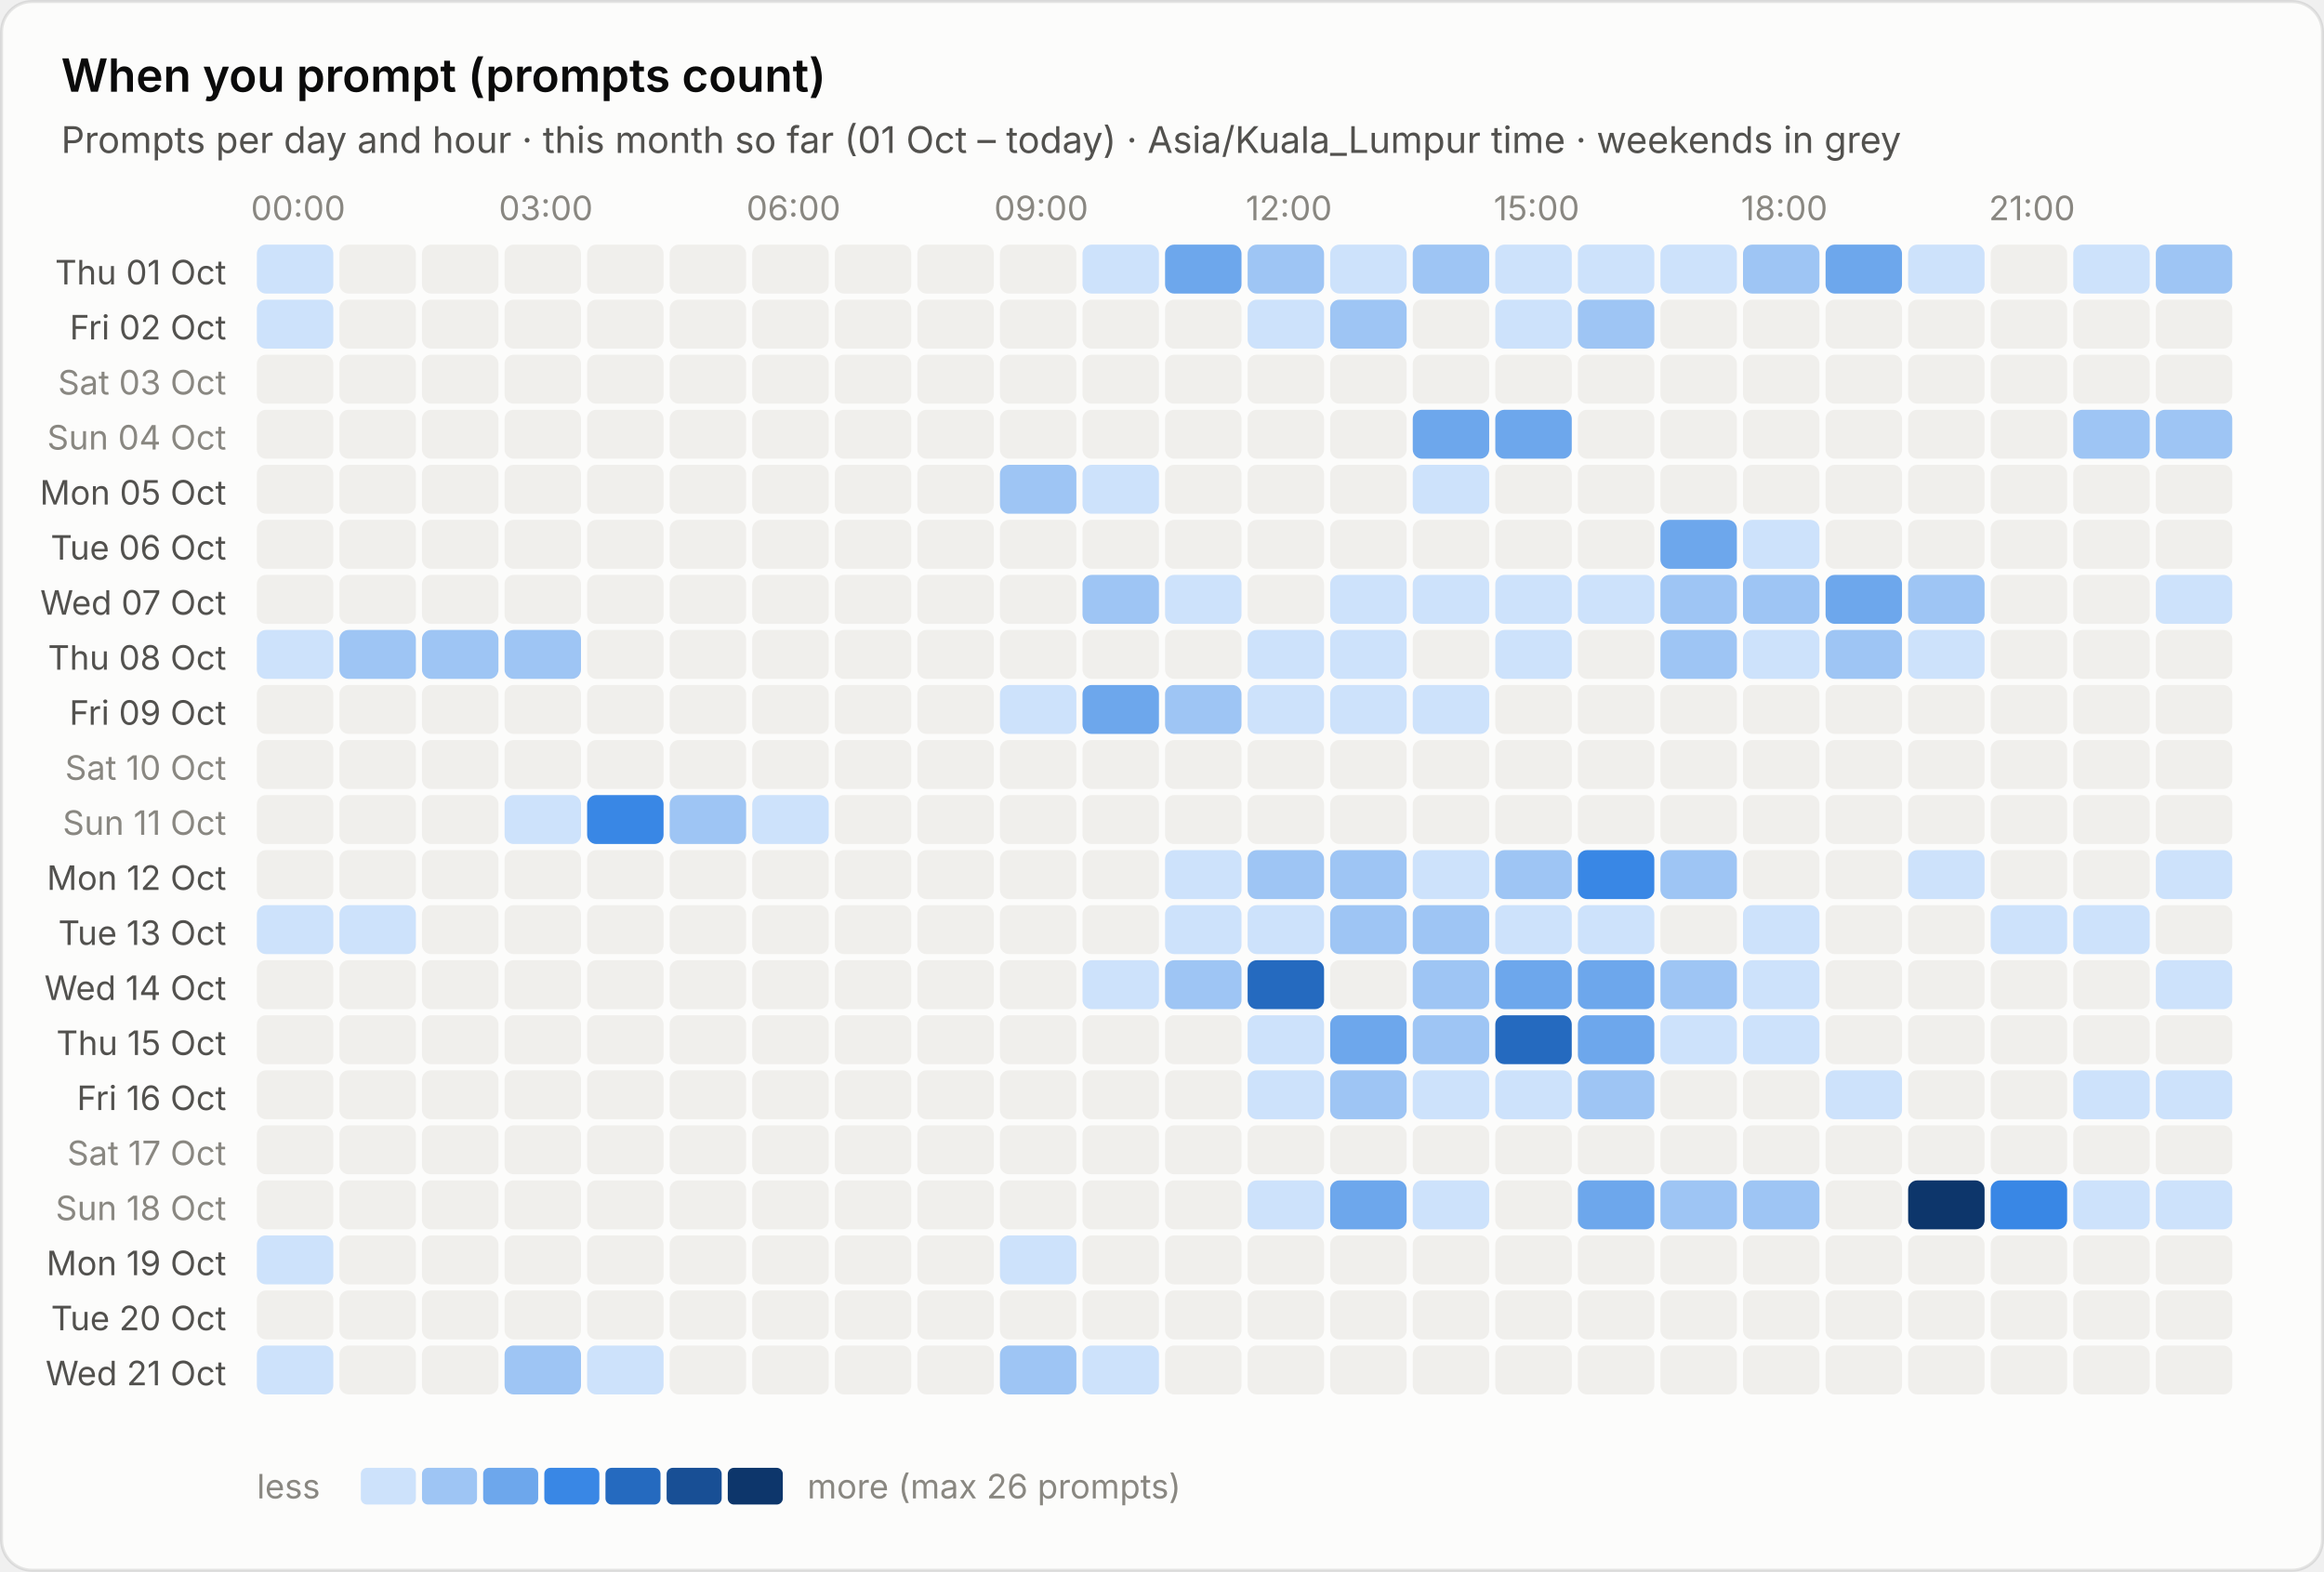
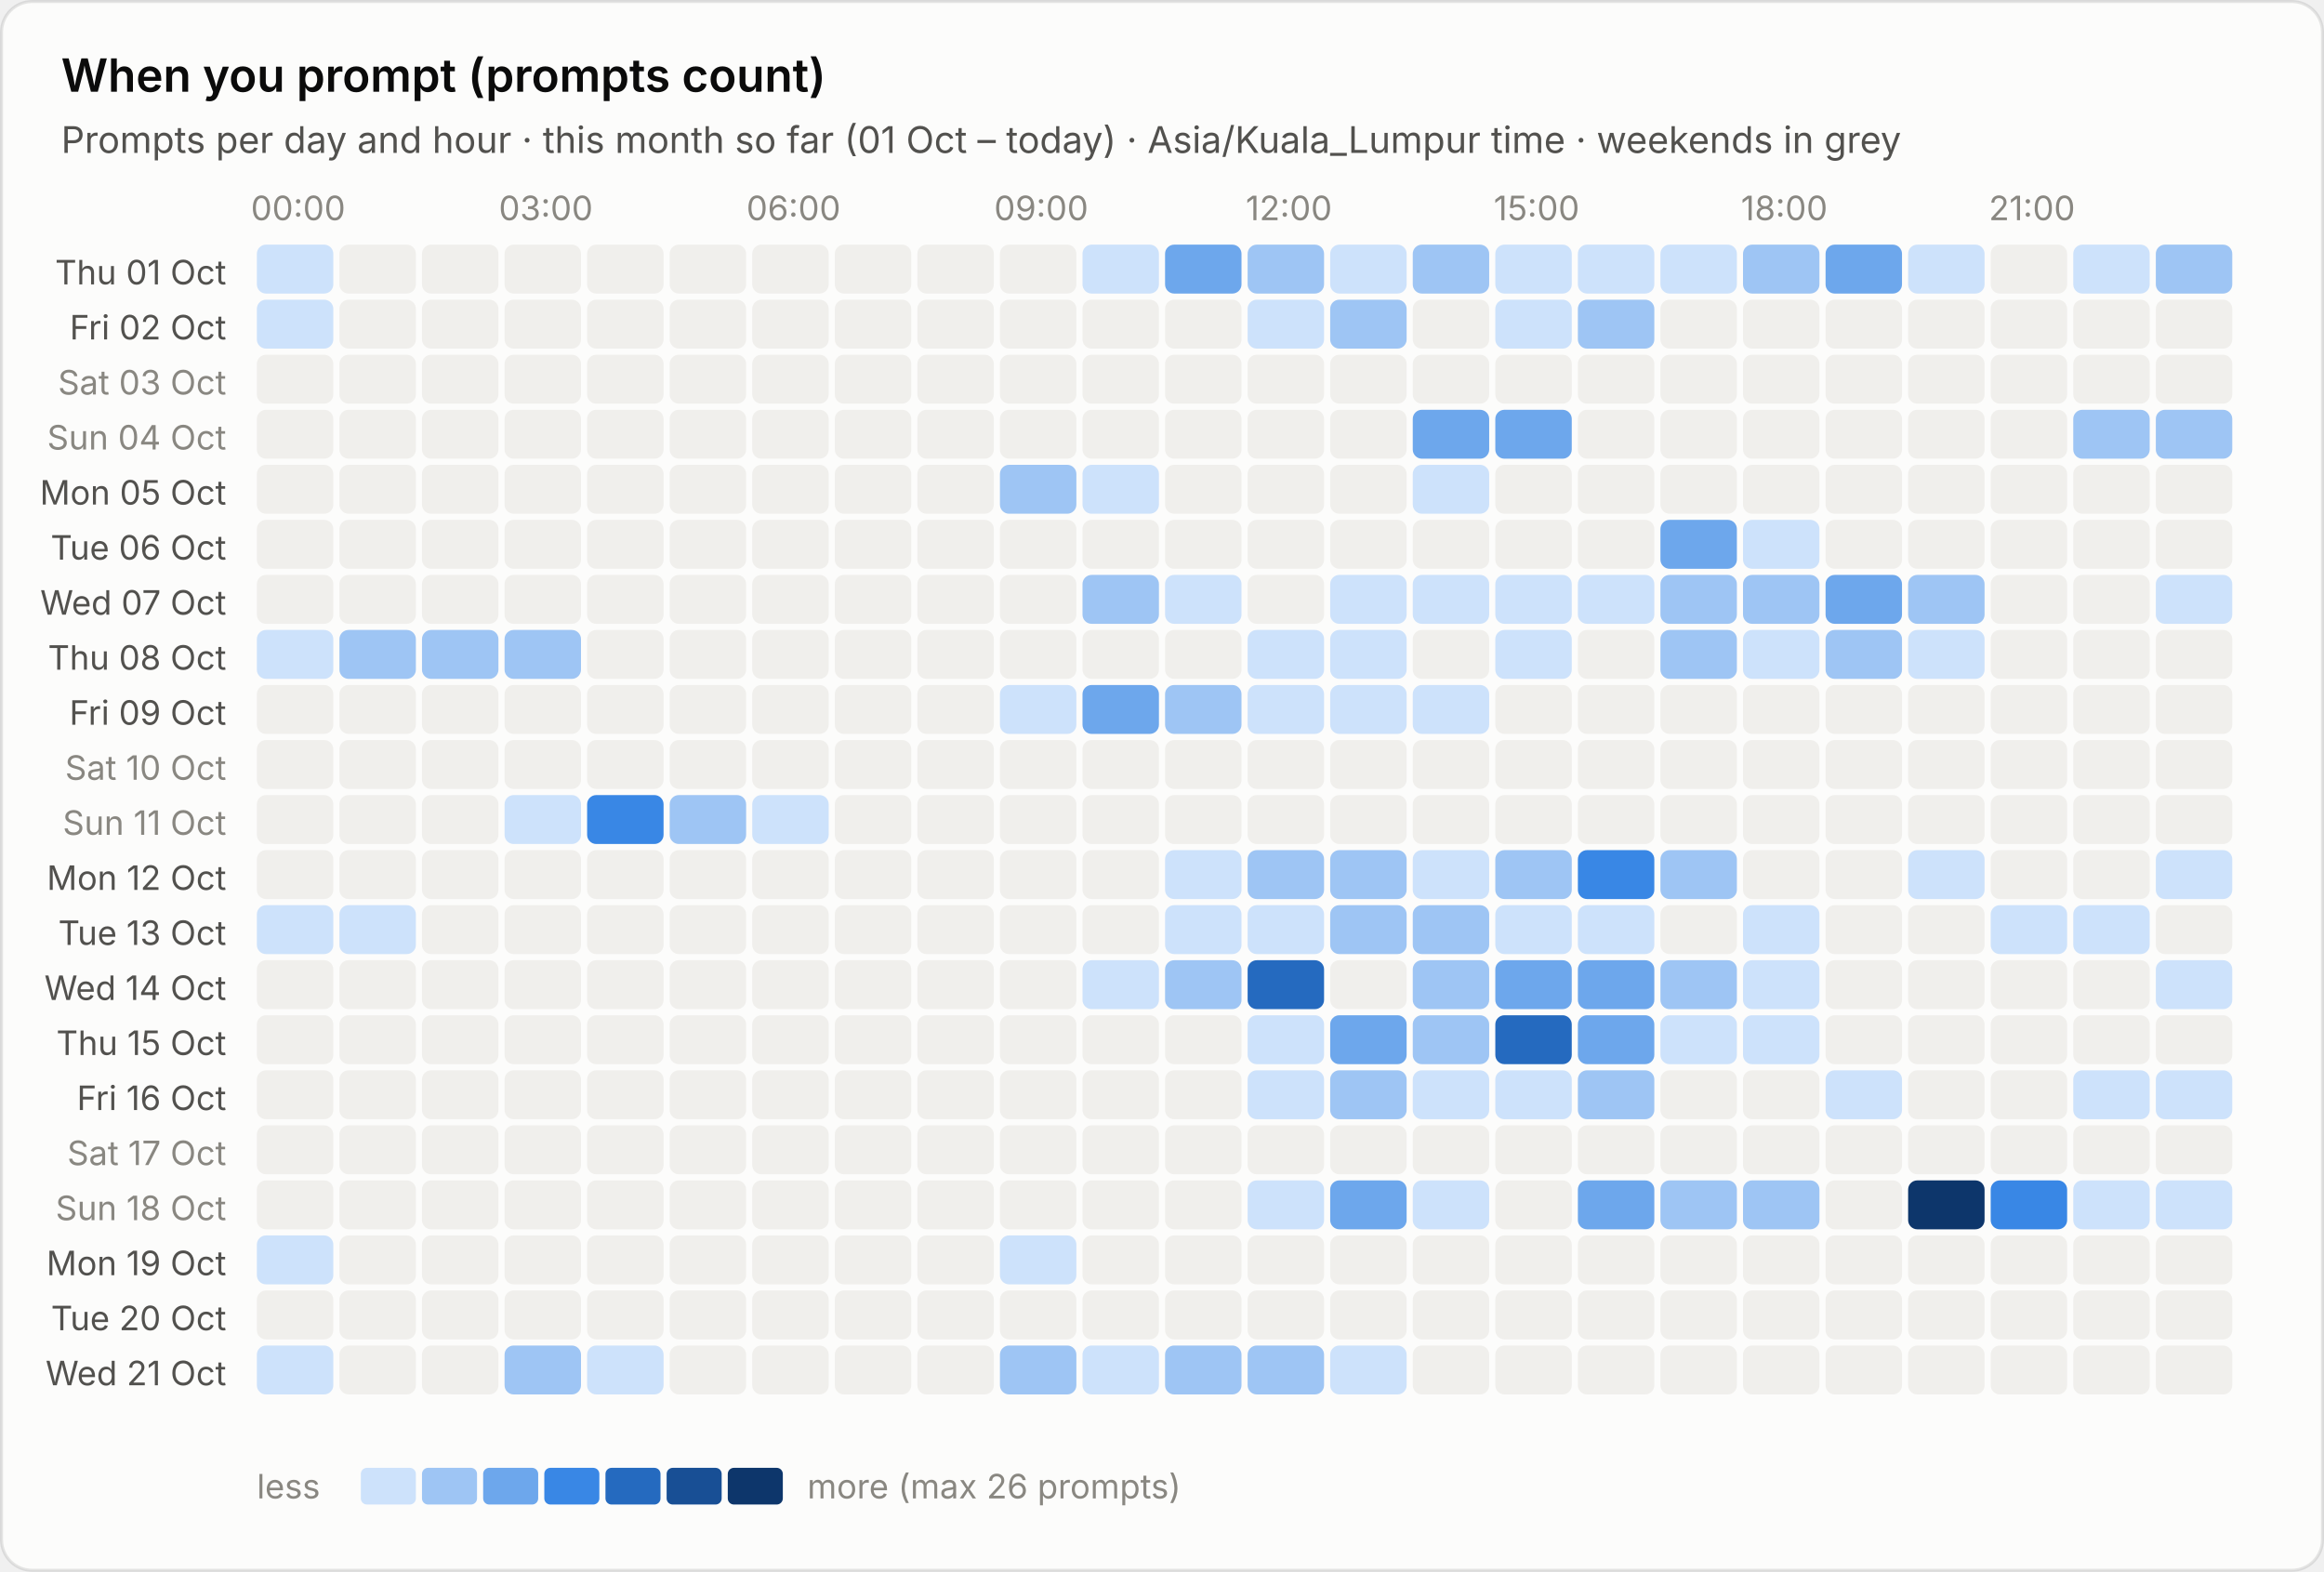
<svg xmlns="http://www.w3.org/2000/svg" viewBox="0 0 760 514" width="760" height="514" role="img" aria-label="When you prompt (prompts count)">
  <style>text{font-family:system-ui,-apple-system,"Segoe UI",sans-serif;font-variant-numeric:tabular-nums}.bg{fill:#fcfcfb;stroke:rgba(11,11,11,.10)}.tp{fill:#0b0b0b}.ts{fill:#52514e}.tm{fill:#898781}.grid{stroke:#e1e0d9;stroke-width:1}.base{stroke:#c3c2b7;stroke-width:1}.so{fill:#b5b3ad}.lo{stroke:#b5b3ad}.qe{fill:#f0efec}.ring{stroke:#fcfcfb}.area{fill-opacity:.1}.s0{fill:#2a78d6}.l0{stroke:#2a78d6}.s1{fill:#eb6834}.l1{stroke:#eb6834}.s2{fill:#1baf7a}.l2{stroke:#1baf7a}.s3{fill:#eda100}.l3{stroke:#eda100}.s4{fill:#e87ba4}.l4{stroke:#e87ba4}.s5{fill:#008300}.l5{stroke:#008300}.s6{fill:#4a3aa7}.l6{stroke:#4a3aa7}.s7{fill:#e34948}.l7{stroke:#e34948}.q0{fill:#cde2fb}.q1{fill:#9ec5f4}.q2{fill:#6da7ec}.q3{fill:#3987e5}.q4{fill:#256abf}.q5{fill:#184f95}.q6{fill:#0d366b}.r0{fill:#f8d4d4}.r1{fill:#ec8f8f}.r2{fill:#c42f2f}.a0{fill:#fbe3e3}.a1{fill:#f5b8b8}.a2{fill:#ec8f8f}.a3{fill:#d65252}.a4{fill:#a82525}.tq0{fill:#0b0b0b}.tq1{fill:#0b0b0b}.tq2{fill:#0b0b0b}.tq3{fill:#ffffff}.tq4{fill:#ffffff}.tq5{fill:#ffffff}.tq6{fill:#ffffff}.tr0{fill:#0b0b0b}.tr1{fill:#0b0b0b}.tr2{fill:#ffffff}.ta0{fill:#0b0b0b}.ta1{fill:#0b0b0b}.ta2{fill:#0b0b0b}.ta3{fill:#ffffff}.ta4{fill:#ffffff}.tw{fill:#ffffff}@media (prefers-color-scheme:dark){.bg{fill:#1a1a19;stroke:rgba(255,255,255,.10)}.tp{fill:#fff}.ts{fill:#c3c2b7}.tm{fill:#898781}.grid{stroke:#2c2c2a}.base{stroke:#383835}.so{fill:#5c5b57}.lo{stroke:#5c5b57}.qe{fill:#262624}.ring{stroke:#1a1a19}.s0{fill:#3987e5}.l0{stroke:#3987e5}.s1{fill:#d95926}.l1{stroke:#d95926}.s2{fill:#199e70}.l2{stroke:#199e70}.s3{fill:#c98500}.l3{stroke:#c98500}.s4{fill:#d55181}.l4{stroke:#d55181}.s5{fill:#008300}.l5{stroke:#008300}.s6{fill:#9085e9}.l6{stroke:#9085e9}.s7{fill:#e66767}.l7{stroke:#e66767}.q0{fill:#16263a}.q1{fill:#123a66}.q2{fill:#184f95}.q3{fill:#256abf}.q4{fill:#3987e5}.q5{fill:#6da7ec}.q6{fill:#b7d3f6}.r0{fill:#4a2023}.r1{fill:#8c2c2f}.r2{fill:#e25555}.a0{fill:#3a1a1c}.a1{fill:#5e2427}.a2{fill:#8c2c2f}.a3{fill:#c43c3f}.a4{fill:#f07070}.tq0{fill:#ffffff}.tq1{fill:#ffffff}.tq2{fill:#ffffff}.tq3{fill:#ffffff}.tq4{fill:#ffffff}.tq5{fill:#0b0b0b}.tq6{fill:#0b0b0b}.tr0{fill:#ffffff}.tr1{fill:#ffffff}.tr2{fill:#ffffff}.ta0{fill:#ffffff}.ta1{fill:#ffffff}.ta2{fill:#ffffff}.ta3{fill:#ffffff}.ta4{fill:#0b0b0b}.tw{fill:#ffffff}}</style>
  <rect class="bg" x=".5" y=".5" width="759" height="513" rx="10" />
  <text class="tp" x="20" y="30" font-size="15" font-weight="600">When you prompt (prompts count)</text>
  <text class="ts" x="20" y="50" font-size="12">Prompts per day and hour · this month so far (01 Oct – today) · Asia/Kuala_Lumpur time · weekends in grey</text>
  <text class="tm" x="97.5" y="72" font-size="11" text-anchor="middle">00:00</text>
  <text class="tm" x="178.5" y="72" font-size="11" text-anchor="middle">03:00</text>
  <text class="tm" x="259.5" y="72" font-size="11" text-anchor="middle">06:00</text>
  <text class="tm" x="340.5" y="72" font-size="11" text-anchor="middle">09:00</text>
  <text class="tm" x="421.5" y="72" font-size="11" text-anchor="middle">12:00</text>
  <text class="tm" x="502.5" y="72" font-size="11" text-anchor="middle">15:00</text>
  <text class="tm" x="583.5" y="72" font-size="11" text-anchor="middle">18:00</text>
  <text class="tm" x="664.5" y="72" font-size="11" text-anchor="middle">21:00</text>
  <text class="ts" x="74" y="93.0" font-size="11" text-anchor="end">Thu 01 Oct</text>
  <rect class="q0" x="84.0" y="80.0" width="25" height="16" rx="3" />
  <rect class="qe" x="111.0" y="80.0" width="25" height="16" rx="3" />
  <rect class="qe" x="138.0" y="80.0" width="25" height="16" rx="3" />
  <rect class="qe" x="165.0" y="80.0" width="25" height="16" rx="3" />
  <rect class="qe" x="192.0" y="80.0" width="25" height="16" rx="3" />
  <rect class="qe" x="219.0" y="80.0" width="25" height="16" rx="3" />
  <rect class="qe" x="246.0" y="80.0" width="25" height="16" rx="3" />
  <rect class="qe" x="273.0" y="80.0" width="25" height="16" rx="3" />
  <rect class="qe" x="300.0" y="80.0" width="25" height="16" rx="3" />
  <rect class="qe" x="327.0" y="80.0" width="25" height="16" rx="3" />
  <rect class="q0" x="354.0" y="80.0" width="25" height="16" rx="3" />
  <rect class="q2" x="381.0" y="80.0" width="25" height="16" rx="3" />
  <rect class="q1" x="408.0" y="80.0" width="25" height="16" rx="3" />
  <rect class="q0" x="435.0" y="80.0" width="25" height="16" rx="3" />
  <rect class="q1" x="462.0" y="80.0" width="25" height="16" rx="3" />
  <rect class="q0" x="489.0" y="80.0" width="25" height="16" rx="3" />
  <rect class="q0" x="516.0" y="80.0" width="25" height="16" rx="3" />
  <rect class="q0" x="543.0" y="80.0" width="25" height="16" rx="3" />
  <rect class="q1" x="570.0" y="80.0" width="25" height="16" rx="3" />
  <rect class="q2" x="597.0" y="80.0" width="25" height="16" rx="3" />
  <rect class="q0" x="624.0" y="80.0" width="25" height="16" rx="3" />
  <rect class="qe" x="651.0" y="80.0" width="25" height="16" rx="3" />
  <rect class="q0" x="678.0" y="80.0" width="25" height="16" rx="3" />
  <rect class="q1" x="705.0" y="80.0" width="25" height="16" rx="3" />
  <text class="ts" x="74" y="111.0" font-size="11" text-anchor="end">Fri 02 Oct</text>
  <rect class="q0" x="84.0" y="98.0" width="25" height="16" rx="3" />
  <rect class="qe" x="111.0" y="98.0" width="25" height="16" rx="3" />
  <rect class="qe" x="138.0" y="98.0" width="25" height="16" rx="3" />
  <rect class="qe" x="165.0" y="98.0" width="25" height="16" rx="3" />
  <rect class="qe" x="192.0" y="98.0" width="25" height="16" rx="3" />
  <rect class="qe" x="219.0" y="98.0" width="25" height="16" rx="3" />
  <rect class="qe" x="246.0" y="98.0" width="25" height="16" rx="3" />
  <rect class="qe" x="273.0" y="98.0" width="25" height="16" rx="3" />
  <rect class="qe" x="300.0" y="98.0" width="25" height="16" rx="3" />
  <rect class="qe" x="327.0" y="98.0" width="25" height="16" rx="3" />
  <rect class="qe" x="354.0" y="98.0" width="25" height="16" rx="3" />
  <rect class="qe" x="381.0" y="98.0" width="25" height="16" rx="3" />
  <rect class="q0" x="408.0" y="98.0" width="25" height="16" rx="3" />
  <rect class="q1" x="435.0" y="98.0" width="25" height="16" rx="3" />
  <rect class="qe" x="462.0" y="98.0" width="25" height="16" rx="3" />
  <rect class="q0" x="489.0" y="98.0" width="25" height="16" rx="3" />
  <rect class="q1" x="516.0" y="98.0" width="25" height="16" rx="3" />
  <rect class="qe" x="543.0" y="98.0" width="25" height="16" rx="3" />
  <rect class="qe" x="570.0" y="98.0" width="25" height="16" rx="3" />
  <rect class="qe" x="597.0" y="98.0" width="25" height="16" rx="3" />
  <rect class="qe" x="624.0" y="98.0" width="25" height="16" rx="3" />
  <rect class="qe" x="651.0" y="98.0" width="25" height="16" rx="3" />
  <rect class="qe" x="678.0" y="98.0" width="25" height="16" rx="3" />
  <rect class="qe" x="705.0" y="98.0" width="25" height="16" rx="3" />
  <text class="tm" x="74" y="129.0" font-size="11" text-anchor="end">Sat 03 Oct</text>
  <rect class="qe" x="84.0" y="116.0" width="25" height="16" rx="3" />
  <rect class="qe" x="111.0" y="116.0" width="25" height="16" rx="3" />
  <rect class="qe" x="138.0" y="116.0" width="25" height="16" rx="3" />
  <rect class="qe" x="165.0" y="116.0" width="25" height="16" rx="3" />
  <rect class="qe" x="192.0" y="116.0" width="25" height="16" rx="3" />
  <rect class="qe" x="219.0" y="116.0" width="25" height="16" rx="3" />
  <rect class="qe" x="246.0" y="116.0" width="25" height="16" rx="3" />
  <rect class="qe" x="273.0" y="116.0" width="25" height="16" rx="3" />
  <rect class="qe" x="300.0" y="116.0" width="25" height="16" rx="3" />
  <rect class="qe" x="327.0" y="116.0" width="25" height="16" rx="3" />
  <rect class="qe" x="354.0" y="116.0" width="25" height="16" rx="3" />
  <rect class="qe" x="381.0" y="116.0" width="25" height="16" rx="3" />
  <rect class="qe" x="408.0" y="116.0" width="25" height="16" rx="3" />
  <rect class="qe" x="435.0" y="116.0" width="25" height="16" rx="3" />
  <rect class="qe" x="462.0" y="116.0" width="25" height="16" rx="3" />
  <rect class="qe" x="489.0" y="116.0" width="25" height="16" rx="3" />
  <rect class="qe" x="516.0" y="116.0" width="25" height="16" rx="3" />
  <rect class="qe" x="543.0" y="116.0" width="25" height="16" rx="3" />
  <rect class="qe" x="570.0" y="116.0" width="25" height="16" rx="3" />
  <rect class="qe" x="597.0" y="116.0" width="25" height="16" rx="3" />
  <rect class="qe" x="624.0" y="116.0" width="25" height="16" rx="3" />
  <rect class="qe" x="651.0" y="116.0" width="25" height="16" rx="3" />
  <rect class="qe" x="678.0" y="116.0" width="25" height="16" rx="3" />
  <rect class="qe" x="705.0" y="116.0" width="25" height="16" rx="3" />
  <text class="tm" x="74" y="147.0" font-size="11" text-anchor="end">Sun 04 Oct</text>
  <rect class="qe" x="84.0" y="134.0" width="25" height="16" rx="3" />
  <rect class="qe" x="111.0" y="134.0" width="25" height="16" rx="3" />
  <rect class="qe" x="138.0" y="134.0" width="25" height="16" rx="3" />
  <rect class="qe" x="165.0" y="134.0" width="25" height="16" rx="3" />
  <rect class="qe" x="192.0" y="134.0" width="25" height="16" rx="3" />
  <rect class="qe" x="219.0" y="134.0" width="25" height="16" rx="3" />
  <rect class="qe" x="246.0" y="134.0" width="25" height="16" rx="3" />
  <rect class="qe" x="273.0" y="134.0" width="25" height="16" rx="3" />
  <rect class="qe" x="300.0" y="134.0" width="25" height="16" rx="3" />
  <rect class="qe" x="327.0" y="134.0" width="25" height="16" rx="3" />
  <rect class="qe" x="354.0" y="134.0" width="25" height="16" rx="3" />
  <rect class="qe" x="381.0" y="134.0" width="25" height="16" rx="3" />
  <rect class="qe" x="408.0" y="134.0" width="25" height="16" rx="3" />
  <rect class="qe" x="435.0" y="134.0" width="25" height="16" rx="3" />
  <rect class="q2" x="462.0" y="134.0" width="25" height="16" rx="3" />
  <rect class="q2" x="489.0" y="134.0" width="25" height="16" rx="3" />
  <rect class="qe" x="516.0" y="134.0" width="25" height="16" rx="3" />
  <rect class="qe" x="543.0" y="134.0" width="25" height="16" rx="3" />
  <rect class="qe" x="570.0" y="134.0" width="25" height="16" rx="3" />
  <rect class="qe" x="597.0" y="134.0" width="25" height="16" rx="3" />
  <rect class="qe" x="624.0" y="134.0" width="25" height="16" rx="3" />
  <rect class="qe" x="651.0" y="134.0" width="25" height="16" rx="3" />
  <rect class="q1" x="678.0" y="134.0" width="25" height="16" rx="3" />
  <rect class="q1" x="705.0" y="134.0" width="25" height="16" rx="3" />
  <text class="ts" x="74" y="165.0" font-size="11" text-anchor="end">Mon 05 Oct</text>
  <rect class="qe" x="84.0" y="152.0" width="25" height="16" rx="3" />
  <rect class="qe" x="111.0" y="152.0" width="25" height="16" rx="3" />
  <rect class="qe" x="138.0" y="152.0" width="25" height="16" rx="3" />
  <rect class="qe" x="165.0" y="152.0" width="25" height="16" rx="3" />
  <rect class="qe" x="192.0" y="152.0" width="25" height="16" rx="3" />
  <rect class="qe" x="219.0" y="152.0" width="25" height="16" rx="3" />
  <rect class="qe" x="246.0" y="152.0" width="25" height="16" rx="3" />
  <rect class="qe" x="273.0" y="152.0" width="25" height="16" rx="3" />
  <rect class="qe" x="300.0" y="152.0" width="25" height="16" rx="3" />
  <rect class="q1" x="327.0" y="152.0" width="25" height="16" rx="3" />
  <rect class="q0" x="354.0" y="152.0" width="25" height="16" rx="3" />
  <rect class="qe" x="381.0" y="152.0" width="25" height="16" rx="3" />
  <rect class="qe" x="408.0" y="152.0" width="25" height="16" rx="3" />
  <rect class="qe" x="435.0" y="152.0" width="25" height="16" rx="3" />
  <rect class="q0" x="462.0" y="152.0" width="25" height="16" rx="3" />
  <rect class="qe" x="489.0" y="152.0" width="25" height="16" rx="3" />
  <rect class="qe" x="516.0" y="152.0" width="25" height="16" rx="3" />
  <rect class="qe" x="543.0" y="152.0" width="25" height="16" rx="3" />
  <rect class="qe" x="570.0" y="152.0" width="25" height="16" rx="3" />
  <rect class="qe" x="597.0" y="152.0" width="25" height="16" rx="3" />
  <rect class="qe" x="624.0" y="152.0" width="25" height="16" rx="3" />
  <rect class="qe" x="651.0" y="152.0" width="25" height="16" rx="3" />
  <rect class="qe" x="678.0" y="152.0" width="25" height="16" rx="3" />
  <rect class="qe" x="705.0" y="152.0" width="25" height="16" rx="3" />
  <text class="ts" x="74" y="183.0" font-size="11" text-anchor="end">Tue 06 Oct</text>
  <rect class="qe" x="84.0" y="170.0" width="25" height="16" rx="3" />
  <rect class="qe" x="111.0" y="170.0" width="25" height="16" rx="3" />
  <rect class="qe" x="138.0" y="170.0" width="25" height="16" rx="3" />
  <rect class="qe" x="165.0" y="170.0" width="25" height="16" rx="3" />
  <rect class="qe" x="192.0" y="170.0" width="25" height="16" rx="3" />
  <rect class="qe" x="219.0" y="170.0" width="25" height="16" rx="3" />
  <rect class="qe" x="246.0" y="170.0" width="25" height="16" rx="3" />
  <rect class="qe" x="273.0" y="170.0" width="25" height="16" rx="3" />
  <rect class="qe" x="300.0" y="170.0" width="25" height="16" rx="3" />
  <rect class="qe" x="327.0" y="170.0" width="25" height="16" rx="3" />
  <rect class="qe" x="354.0" y="170.0" width="25" height="16" rx="3" />
  <rect class="qe" x="381.0" y="170.0" width="25" height="16" rx="3" />
  <rect class="qe" x="408.0" y="170.0" width="25" height="16" rx="3" />
  <rect class="qe" x="435.0" y="170.0" width="25" height="16" rx="3" />
  <rect class="qe" x="462.0" y="170.0" width="25" height="16" rx="3" />
  <rect class="qe" x="489.0" y="170.0" width="25" height="16" rx="3" />
  <rect class="qe" x="516.0" y="170.0" width="25" height="16" rx="3" />
  <rect class="q2" x="543.0" y="170.0" width="25" height="16" rx="3" />
  <rect class="q0" x="570.0" y="170.0" width="25" height="16" rx="3" />
  <rect class="qe" x="597.0" y="170.0" width="25" height="16" rx="3" />
  <rect class="qe" x="624.0" y="170.0" width="25" height="16" rx="3" />
  <rect class="qe" x="651.0" y="170.0" width="25" height="16" rx="3" />
  <rect class="qe" x="678.0" y="170.0" width="25" height="16" rx="3" />
  <rect class="qe" x="705.0" y="170.0" width="25" height="16" rx="3" />
  <text class="ts" x="74" y="201.0" font-size="11" text-anchor="end">Wed 07 Oct</text>
  <rect class="qe" x="84.0" y="188.0" width="25" height="16" rx="3" />
  <rect class="qe" x="111.0" y="188.0" width="25" height="16" rx="3" />
  <rect class="qe" x="138.0" y="188.0" width="25" height="16" rx="3" />
  <rect class="qe" x="165.0" y="188.0" width="25" height="16" rx="3" />
  <rect class="qe" x="192.0" y="188.0" width="25" height="16" rx="3" />
  <rect class="qe" x="219.0" y="188.0" width="25" height="16" rx="3" />
  <rect class="qe" x="246.0" y="188.0" width="25" height="16" rx="3" />
  <rect class="qe" x="273.0" y="188.0" width="25" height="16" rx="3" />
  <rect class="qe" x="300.0" y="188.0" width="25" height="16" rx="3" />
  <rect class="qe" x="327.0" y="188.0" width="25" height="16" rx="3" />
  <rect class="q1" x="354.0" y="188.0" width="25" height="16" rx="3" />
  <rect class="q0" x="381.0" y="188.0" width="25" height="16" rx="3" />
  <rect class="qe" x="408.0" y="188.0" width="25" height="16" rx="3" />
  <rect class="q0" x="435.0" y="188.0" width="25" height="16" rx="3" />
  <rect class="q0" x="462.0" y="188.0" width="25" height="16" rx="3" />
  <rect class="q0" x="489.0" y="188.0" width="25" height="16" rx="3" />
  <rect class="q0" x="516.0" y="188.0" width="25" height="16" rx="3" />
  <rect class="q1" x="543.0" y="188.0" width="25" height="16" rx="3" />
  <rect class="q1" x="570.0" y="188.0" width="25" height="16" rx="3" />
  <rect class="q2" x="597.0" y="188.0" width="25" height="16" rx="3" />
  <rect class="q1" x="624.0" y="188.0" width="25" height="16" rx="3" />
  <rect class="qe" x="651.0" y="188.0" width="25" height="16" rx="3" />
  <rect class="qe" x="678.0" y="188.0" width="25" height="16" rx="3" />
  <rect class="q0" x="705.0" y="188.0" width="25" height="16" rx="3" />
  <text class="ts" x="74" y="219.0" font-size="11" text-anchor="end">Thu 08 Oct</text>
  <rect class="q0" x="84.0" y="206.0" width="25" height="16" rx="3" />
  <rect class="q1" x="111.0" y="206.0" width="25" height="16" rx="3" />
  <rect class="q1" x="138.0" y="206.0" width="25" height="16" rx="3" />
  <rect class="q1" x="165.0" y="206.0" width="25" height="16" rx="3" />
  <rect class="qe" x="192.0" y="206.0" width="25" height="16" rx="3" />
  <rect class="qe" x="219.0" y="206.0" width="25" height="16" rx="3" />
  <rect class="qe" x="246.0" y="206.0" width="25" height="16" rx="3" />
  <rect class="qe" x="273.0" y="206.0" width="25" height="16" rx="3" />
  <rect class="qe" x="300.0" y="206.0" width="25" height="16" rx="3" />
  <rect class="qe" x="327.0" y="206.0" width="25" height="16" rx="3" />
  <rect class="qe" x="354.0" y="206.0" width="25" height="16" rx="3" />
  <rect class="qe" x="381.0" y="206.0" width="25" height="16" rx="3" />
  <rect class="q0" x="408.0" y="206.0" width="25" height="16" rx="3" />
  <rect class="q0" x="435.0" y="206.0" width="25" height="16" rx="3" />
  <rect class="qe" x="462.0" y="206.0" width="25" height="16" rx="3" />
  <rect class="q0" x="489.0" y="206.0" width="25" height="16" rx="3" />
  <rect class="qe" x="516.0" y="206.0" width="25" height="16" rx="3" />
  <rect class="q1" x="543.0" y="206.0" width="25" height="16" rx="3" />
  <rect class="q0" x="570.0" y="206.0" width="25" height="16" rx="3" />
  <rect class="q1" x="597.0" y="206.0" width="25" height="16" rx="3" />
  <rect class="q0" x="624.0" y="206.0" width="25" height="16" rx="3" />
  <rect class="qe" x="651.0" y="206.0" width="25" height="16" rx="3" />
  <rect class="qe" x="678.0" y="206.0" width="25" height="16" rx="3" />
  <rect class="qe" x="705.0" y="206.0" width="25" height="16" rx="3" />
  <text class="ts" x="74" y="237.0" font-size="11" text-anchor="end">Fri 09 Oct</text>
  <rect class="qe" x="84.0" y="224.0" width="25" height="16" rx="3" />
  <rect class="qe" x="111.0" y="224.0" width="25" height="16" rx="3" />
  <rect class="qe" x="138.0" y="224.0" width="25" height="16" rx="3" />
  <rect class="qe" x="165.0" y="224.0" width="25" height="16" rx="3" />
  <rect class="qe" x="192.0" y="224.0" width="25" height="16" rx="3" />
  <rect class="qe" x="219.0" y="224.0" width="25" height="16" rx="3" />
  <rect class="qe" x="246.0" y="224.0" width="25" height="16" rx="3" />
  <rect class="qe" x="273.0" y="224.0" width="25" height="16" rx="3" />
  <rect class="qe" x="300.0" y="224.0" width="25" height="16" rx="3" />
  <rect class="q0" x="327.0" y="224.0" width="25" height="16" rx="3" />
  <rect class="q2" x="354.0" y="224.0" width="25" height="16" rx="3" />
  <rect class="q1" x="381.0" y="224.0" width="25" height="16" rx="3" />
  <rect class="q0" x="408.0" y="224.0" width="25" height="16" rx="3" />
  <rect class="q0" x="435.0" y="224.0" width="25" height="16" rx="3" />
  <rect class="q0" x="462.0" y="224.0" width="25" height="16" rx="3" />
  <rect class="qe" x="489.0" y="224.0" width="25" height="16" rx="3" />
  <rect class="qe" x="516.0" y="224.0" width="25" height="16" rx="3" />
  <rect class="qe" x="543.0" y="224.0" width="25" height="16" rx="3" />
  <rect class="qe" x="570.0" y="224.0" width="25" height="16" rx="3" />
  <rect class="qe" x="597.0" y="224.0" width="25" height="16" rx="3" />
  <rect class="qe" x="624.0" y="224.0" width="25" height="16" rx="3" />
  <rect class="qe" x="651.0" y="224.0" width="25" height="16" rx="3" />
  <rect class="qe" x="678.0" y="224.0" width="25" height="16" rx="3" />
  <rect class="qe" x="705.0" y="224.0" width="25" height="16" rx="3" />
  <text class="tm" x="74" y="255.0" font-size="11" text-anchor="end">Sat 10 Oct</text>
  <rect class="qe" x="84.0" y="242.0" width="25" height="16" rx="3" />
  <rect class="qe" x="111.0" y="242.0" width="25" height="16" rx="3" />
  <rect class="qe" x="138.0" y="242.0" width="25" height="16" rx="3" />
  <rect class="qe" x="165.0" y="242.0" width="25" height="16" rx="3" />
  <rect class="qe" x="192.0" y="242.0" width="25" height="16" rx="3" />
  <rect class="qe" x="219.0" y="242.0" width="25" height="16" rx="3" />
  <rect class="qe" x="246.0" y="242.0" width="25" height="16" rx="3" />
  <rect class="qe" x="273.0" y="242.0" width="25" height="16" rx="3" />
  <rect class="qe" x="300.0" y="242.0" width="25" height="16" rx="3" />
  <rect class="qe" x="327.0" y="242.0" width="25" height="16" rx="3" />
  <rect class="qe" x="354.0" y="242.0" width="25" height="16" rx="3" />
  <rect class="qe" x="381.0" y="242.0" width="25" height="16" rx="3" />
  <rect class="qe" x="408.0" y="242.0" width="25" height="16" rx="3" />
  <rect class="qe" x="435.0" y="242.0" width="25" height="16" rx="3" />
  <rect class="qe" x="462.0" y="242.0" width="25" height="16" rx="3" />
  <rect class="qe" x="489.0" y="242.0" width="25" height="16" rx="3" />
  <rect class="qe" x="516.0" y="242.0" width="25" height="16" rx="3" />
  <rect class="qe" x="543.0" y="242.0" width="25" height="16" rx="3" />
  <rect class="qe" x="570.0" y="242.0" width="25" height="16" rx="3" />
  <rect class="qe" x="597.0" y="242.0" width="25" height="16" rx="3" />
  <rect class="qe" x="624.0" y="242.0" width="25" height="16" rx="3" />
  <rect class="qe" x="651.0" y="242.0" width="25" height="16" rx="3" />
  <rect class="qe" x="678.0" y="242.0" width="25" height="16" rx="3" />
  <rect class="qe" x="705.0" y="242.0" width="25" height="16" rx="3" />
  <text class="tm" x="74" y="273.0" font-size="11" text-anchor="end">Sun 11 Oct</text>
  <rect class="qe" x="84.0" y="260.0" width="25" height="16" rx="3" />
  <rect class="qe" x="111.0" y="260.0" width="25" height="16" rx="3" />
  <rect class="qe" x="138.0" y="260.0" width="25" height="16" rx="3" />
  <rect class="q0" x="165.0" y="260.0" width="25" height="16" rx="3" />
  <rect class="q3" x="192.0" y="260.0" width="25" height="16" rx="3" />
  <rect class="q1" x="219.0" y="260.0" width="25" height="16" rx="3" />
  <rect class="q0" x="246.0" y="260.0" width="25" height="16" rx="3" />
  <rect class="qe" x="273.0" y="260.0" width="25" height="16" rx="3" />
  <rect class="qe" x="300.0" y="260.0" width="25" height="16" rx="3" />
  <rect class="qe" x="327.0" y="260.0" width="25" height="16" rx="3" />
  <rect class="qe" x="354.0" y="260.0" width="25" height="16" rx="3" />
  <rect class="qe" x="381.0" y="260.0" width="25" height="16" rx="3" />
  <rect class="qe" x="408.0" y="260.0" width="25" height="16" rx="3" />
  <rect class="qe" x="435.0" y="260.0" width="25" height="16" rx="3" />
  <rect class="qe" x="462.0" y="260.0" width="25" height="16" rx="3" />
  <rect class="qe" x="489.0" y="260.0" width="25" height="16" rx="3" />
  <rect class="qe" x="516.0" y="260.0" width="25" height="16" rx="3" />
  <rect class="qe" x="543.0" y="260.0" width="25" height="16" rx="3" />
  <rect class="qe" x="570.0" y="260.0" width="25" height="16" rx="3" />
  <rect class="qe" x="597.0" y="260.0" width="25" height="16" rx="3" />
  <rect class="qe" x="624.0" y="260.0" width="25" height="16" rx="3" />
  <rect class="qe" x="651.0" y="260.0" width="25" height="16" rx="3" />
  <rect class="qe" x="678.0" y="260.0" width="25" height="16" rx="3" />
  <rect class="qe" x="705.0" y="260.0" width="25" height="16" rx="3" />
  <text class="ts" x="74" y="291.0" font-size="11" text-anchor="end">Mon 12 Oct</text>
  <rect class="qe" x="84.0" y="278.0" width="25" height="16" rx="3" />
  <rect class="qe" x="111.0" y="278.0" width="25" height="16" rx="3" />
  <rect class="qe" x="138.0" y="278.0" width="25" height="16" rx="3" />
  <rect class="qe" x="165.0" y="278.0" width="25" height="16" rx="3" />
  <rect class="qe" x="192.0" y="278.0" width="25" height="16" rx="3" />
  <rect class="qe" x="219.0" y="278.0" width="25" height="16" rx="3" />
  <rect class="qe" x="246.0" y="278.0" width="25" height="16" rx="3" />
  <rect class="qe" x="273.0" y="278.0" width="25" height="16" rx="3" />
  <rect class="qe" x="300.0" y="278.0" width="25" height="16" rx="3" />
  <rect class="qe" x="327.0" y="278.0" width="25" height="16" rx="3" />
  <rect class="qe" x="354.0" y="278.0" width="25" height="16" rx="3" />
  <rect class="q0" x="381.0" y="278.0" width="25" height="16" rx="3" />
  <rect class="q1" x="408.0" y="278.0" width="25" height="16" rx="3" />
  <rect class="q1" x="435.0" y="278.0" width="25" height="16" rx="3" />
  <rect class="q0" x="462.0" y="278.0" width="25" height="16" rx="3" />
  <rect class="q1" x="489.0" y="278.0" width="25" height="16" rx="3" />
  <rect class="q3" x="516.0" y="278.0" width="25" height="16" rx="3" />
  <rect class="q1" x="543.0" y="278.0" width="25" height="16" rx="3" />
  <rect class="qe" x="570.0" y="278.0" width="25" height="16" rx="3" />
  <rect class="qe" x="597.0" y="278.0" width="25" height="16" rx="3" />
  <rect class="q0" x="624.0" y="278.0" width="25" height="16" rx="3" />
  <rect class="qe" x="651.0" y="278.0" width="25" height="16" rx="3" />
  <rect class="qe" x="678.0" y="278.0" width="25" height="16" rx="3" />
  <rect class="q0" x="705.0" y="278.0" width="25" height="16" rx="3" />
  <text class="ts" x="74" y="309.0" font-size="11" text-anchor="end">Tue 13 Oct</text>
  <rect class="q0" x="84.0" y="296.0" width="25" height="16" rx="3" />
  <rect class="q0" x="111.0" y="296.0" width="25" height="16" rx="3" />
  <rect class="qe" x="138.0" y="296.0" width="25" height="16" rx="3" />
  <rect class="qe" x="165.0" y="296.0" width="25" height="16" rx="3" />
  <rect class="qe" x="192.0" y="296.0" width="25" height="16" rx="3" />
  <rect class="qe" x="219.0" y="296.0" width="25" height="16" rx="3" />
  <rect class="qe" x="246.0" y="296.0" width="25" height="16" rx="3" />
  <rect class="qe" x="273.0" y="296.0" width="25" height="16" rx="3" />
  <rect class="qe" x="300.0" y="296.0" width="25" height="16" rx="3" />
  <rect class="qe" x="327.0" y="296.0" width="25" height="16" rx="3" />
  <rect class="qe" x="354.0" y="296.0" width="25" height="16" rx="3" />
  <rect class="q0" x="381.0" y="296.0" width="25" height="16" rx="3" />
  <rect class="q0" x="408.0" y="296.0" width="25" height="16" rx="3" />
  <rect class="q1" x="435.0" y="296.0" width="25" height="16" rx="3" />
  <rect class="q1" x="462.0" y="296.0" width="25" height="16" rx="3" />
  <rect class="q0" x="489.0" y="296.0" width="25" height="16" rx="3" />
  <rect class="q0" x="516.0" y="296.0" width="25" height="16" rx="3" />
  <rect class="qe" x="543.0" y="296.0" width="25" height="16" rx="3" />
  <rect class="q0" x="570.0" y="296.0" width="25" height="16" rx="3" />
  <rect class="qe" x="597.0" y="296.0" width="25" height="16" rx="3" />
  <rect class="qe" x="624.0" y="296.0" width="25" height="16" rx="3" />
  <rect class="q0" x="651.0" y="296.0" width="25" height="16" rx="3" />
  <rect class="q0" x="678.0" y="296.0" width="25" height="16" rx="3" />
  <rect class="qe" x="705.0" y="296.0" width="25" height="16" rx="3" />
  <text class="ts" x="74" y="327.0" font-size="11" text-anchor="end">Wed 14 Oct</text>
  <rect class="qe" x="84.0" y="314.0" width="25" height="16" rx="3" />
  <rect class="qe" x="111.0" y="314.0" width="25" height="16" rx="3" />
  <rect class="qe" x="138.0" y="314.0" width="25" height="16" rx="3" />
  <rect class="qe" x="165.0" y="314.0" width="25" height="16" rx="3" />
  <rect class="qe" x="192.0" y="314.0" width="25" height="16" rx="3" />
  <rect class="qe" x="219.0" y="314.0" width="25" height="16" rx="3" />
  <rect class="qe" x="246.0" y="314.0" width="25" height="16" rx="3" />
  <rect class="qe" x="273.0" y="314.0" width="25" height="16" rx="3" />
  <rect class="qe" x="300.0" y="314.0" width="25" height="16" rx="3" />
  <rect class="qe" x="327.0" y="314.0" width="25" height="16" rx="3" />
  <rect class="q0" x="354.0" y="314.0" width="25" height="16" rx="3" />
  <rect class="q1" x="381.0" y="314.0" width="25" height="16" rx="3" />
  <rect class="q4" x="408.0" y="314.0" width="25" height="16" rx="3" />
  <rect class="qe" x="435.0" y="314.0" width="25" height="16" rx="3" />
  <rect class="q1" x="462.0" y="314.0" width="25" height="16" rx="3" />
  <rect class="q2" x="489.0" y="314.0" width="25" height="16" rx="3" />
  <rect class="q2" x="516.0" y="314.0" width="25" height="16" rx="3" />
  <rect class="q1" x="543.0" y="314.0" width="25" height="16" rx="3" />
  <rect class="q0" x="570.0" y="314.0" width="25" height="16" rx="3" />
  <rect class="qe" x="597.0" y="314.0" width="25" height="16" rx="3" />
  <rect class="qe" x="624.0" y="314.0" width="25" height="16" rx="3" />
  <rect class="qe" x="651.0" y="314.0" width="25" height="16" rx="3" />
  <rect class="qe" x="678.0" y="314.0" width="25" height="16" rx="3" />
  <rect class="q0" x="705.0" y="314.0" width="25" height="16" rx="3" />
  <text class="ts" x="74" y="345.0" font-size="11" text-anchor="end">Thu 15 Oct</text>
  <rect class="qe" x="84.0" y="332.0" width="25" height="16" rx="3" />
  <rect class="qe" x="111.0" y="332.0" width="25" height="16" rx="3" />
  <rect class="qe" x="138.0" y="332.0" width="25" height="16" rx="3" />
  <rect class="qe" x="165.0" y="332.0" width="25" height="16" rx="3" />
  <rect class="qe" x="192.0" y="332.0" width="25" height="16" rx="3" />
  <rect class="qe" x="219.0" y="332.0" width="25" height="16" rx="3" />
  <rect class="qe" x="246.0" y="332.0" width="25" height="16" rx="3" />
  <rect class="qe" x="273.0" y="332.0" width="25" height="16" rx="3" />
  <rect class="qe" x="300.0" y="332.0" width="25" height="16" rx="3" />
  <rect class="qe" x="327.0" y="332.0" width="25" height="16" rx="3" />
  <rect class="qe" x="354.0" y="332.0" width="25" height="16" rx="3" />
  <rect class="qe" x="381.0" y="332.0" width="25" height="16" rx="3" />
  <rect class="q0" x="408.0" y="332.0" width="25" height="16" rx="3" />
  <rect class="q2" x="435.0" y="332.0" width="25" height="16" rx="3" />
  <rect class="q1" x="462.0" y="332.0" width="25" height="16" rx="3" />
  <rect class="q4" x="489.0" y="332.0" width="25" height="16" rx="3" />
  <rect class="q2" x="516.0" y="332.0" width="25" height="16" rx="3" />
  <rect class="q0" x="543.0" y="332.0" width="25" height="16" rx="3" />
  <rect class="q0" x="570.0" y="332.0" width="25" height="16" rx="3" />
  <rect class="qe" x="597.0" y="332.0" width="25" height="16" rx="3" />
  <rect class="qe" x="624.0" y="332.0" width="25" height="16" rx="3" />
  <rect class="qe" x="651.0" y="332.0" width="25" height="16" rx="3" />
  <rect class="qe" x="678.0" y="332.0" width="25" height="16" rx="3" />
  <rect class="qe" x="705.0" y="332.0" width="25" height="16" rx="3" />
  <text class="ts" x="74" y="363.0" font-size="11" text-anchor="end">Fri 16 Oct</text>
  <rect class="qe" x="84.0" y="350.0" width="25" height="16" rx="3" />
  <rect class="qe" x="111.0" y="350.0" width="25" height="16" rx="3" />
  <rect class="qe" x="138.0" y="350.0" width="25" height="16" rx="3" />
  <rect class="qe" x="165.0" y="350.0" width="25" height="16" rx="3" />
  <rect class="qe" x="192.0" y="350.0" width="25" height="16" rx="3" />
  <rect class="qe" x="219.0" y="350.0" width="25" height="16" rx="3" />
  <rect class="qe" x="246.0" y="350.0" width="25" height="16" rx="3" />
  <rect class="qe" x="273.0" y="350.0" width="25" height="16" rx="3" />
  <rect class="qe" x="300.0" y="350.0" width="25" height="16" rx="3" />
  <rect class="qe" x="327.0" y="350.0" width="25" height="16" rx="3" />
  <rect class="qe" x="354.0" y="350.0" width="25" height="16" rx="3" />
  <rect class="qe" x="381.0" y="350.0" width="25" height="16" rx="3" />
  <rect class="q0" x="408.0" y="350.0" width="25" height="16" rx="3" />
  <rect class="q1" x="435.0" y="350.0" width="25" height="16" rx="3" />
  <rect class="q0" x="462.0" y="350.0" width="25" height="16" rx="3" />
  <rect class="q0" x="489.0" y="350.0" width="25" height="16" rx="3" />
  <rect class="q1" x="516.0" y="350.0" width="25" height="16" rx="3" />
  <rect class="qe" x="543.0" y="350.0" width="25" height="16" rx="3" />
  <rect class="qe" x="570.0" y="350.0" width="25" height="16" rx="3" />
  <rect class="q0" x="597.0" y="350.0" width="25" height="16" rx="3" />
  <rect class="qe" x="624.0" y="350.0" width="25" height="16" rx="3" />
  <rect class="qe" x="651.0" y="350.0" width="25" height="16" rx="3" />
  <rect class="q0" x="678.0" y="350.0" width="25" height="16" rx="3" />
  <rect class="q0" x="705.0" y="350.0" width="25" height="16" rx="3" />
  <text class="tm" x="74" y="381.0" font-size="11" text-anchor="end">Sat 17 Oct</text>
  <rect class="qe" x="84.0" y="368.0" width="25" height="16" rx="3" />
  <rect class="qe" x="111.0" y="368.0" width="25" height="16" rx="3" />
  <rect class="qe" x="138.0" y="368.0" width="25" height="16" rx="3" />
  <rect class="qe" x="165.0" y="368.0" width="25" height="16" rx="3" />
  <rect class="qe" x="192.0" y="368.0" width="25" height="16" rx="3" />
  <rect class="qe" x="219.0" y="368.0" width="25" height="16" rx="3" />
  <rect class="qe" x="246.0" y="368.0" width="25" height="16" rx="3" />
  <rect class="qe" x="273.0" y="368.0" width="25" height="16" rx="3" />
  <rect class="qe" x="300.0" y="368.0" width="25" height="16" rx="3" />
  <rect class="qe" x="327.0" y="368.0" width="25" height="16" rx="3" />
  <rect class="qe" x="354.0" y="368.0" width="25" height="16" rx="3" />
  <rect class="qe" x="381.0" y="368.0" width="25" height="16" rx="3" />
  <rect class="qe" x="408.0" y="368.0" width="25" height="16" rx="3" />
  <rect class="qe" x="435.0" y="368.0" width="25" height="16" rx="3" />
  <rect class="qe" x="462.0" y="368.0" width="25" height="16" rx="3" />
  <rect class="qe" x="489.0" y="368.0" width="25" height="16" rx="3" />
  <rect class="qe" x="516.0" y="368.0" width="25" height="16" rx="3" />
  <rect class="qe" x="543.0" y="368.0" width="25" height="16" rx="3" />
  <rect class="qe" x="570.0" y="368.0" width="25" height="16" rx="3" />
  <rect class="qe" x="597.0" y="368.0" width="25" height="16" rx="3" />
  <rect class="qe" x="624.0" y="368.0" width="25" height="16" rx="3" />
  <rect class="qe" x="651.0" y="368.0" width="25" height="16" rx="3" />
  <rect class="qe" x="678.0" y="368.0" width="25" height="16" rx="3" />
  <rect class="qe" x="705.0" y="368.0" width="25" height="16" rx="3" />
  <text class="tm" x="74" y="399.0" font-size="11" text-anchor="end">Sun 18 Oct</text>
  <rect class="qe" x="84.0" y="386.0" width="25" height="16" rx="3" />
  <rect class="qe" x="111.0" y="386.0" width="25" height="16" rx="3" />
  <rect class="qe" x="138.0" y="386.0" width="25" height="16" rx="3" />
  <rect class="qe" x="165.0" y="386.0" width="25" height="16" rx="3" />
  <rect class="qe" x="192.0" y="386.0" width="25" height="16" rx="3" />
  <rect class="qe" x="219.0" y="386.0" width="25" height="16" rx="3" />
  <rect class="qe" x="246.0" y="386.0" width="25" height="16" rx="3" />
  <rect class="qe" x="273.0" y="386.0" width="25" height="16" rx="3" />
  <rect class="qe" x="300.0" y="386.0" width="25" height="16" rx="3" />
  <rect class="qe" x="327.0" y="386.0" width="25" height="16" rx="3" />
  <rect class="qe" x="354.0" y="386.0" width="25" height="16" rx="3" />
  <rect class="qe" x="381.0" y="386.0" width="25" height="16" rx="3" />
  <rect class="q0" x="408.0" y="386.0" width="25" height="16" rx="3" />
  <rect class="q2" x="435.0" y="386.0" width="25" height="16" rx="3" />
  <rect class="q0" x="462.0" y="386.0" width="25" height="16" rx="3" />
  <rect class="qe" x="489.0" y="386.0" width="25" height="16" rx="3" />
  <rect class="q2" x="516.0" y="386.0" width="25" height="16" rx="3" />
  <rect class="q1" x="543.0" y="386.0" width="25" height="16" rx="3" />
  <rect class="q1" x="570.0" y="386.0" width="25" height="16" rx="3" />
  <rect class="qe" x="597.0" y="386.0" width="25" height="16" rx="3" />
  <rect class="q6" x="624.0" y="386.0" width="25" height="16" rx="3" />
  <rect class="q3" x="651.0" y="386.0" width="25" height="16" rx="3" />
  <rect class="q0" x="678.0" y="386.0" width="25" height="16" rx="3" />
  <rect class="q0" x="705.0" y="386.0" width="25" height="16" rx="3" />
  <text class="ts" x="74" y="417.0" font-size="11" text-anchor="end">Mon 19 Oct</text>
  <rect class="q0" x="84.0" y="404.0" width="25" height="16" rx="3" />
  <rect class="qe" x="111.0" y="404.0" width="25" height="16" rx="3" />
  <rect class="qe" x="138.0" y="404.0" width="25" height="16" rx="3" />
  <rect class="qe" x="165.0" y="404.0" width="25" height="16" rx="3" />
  <rect class="qe" x="192.0" y="404.0" width="25" height="16" rx="3" />
  <rect class="qe" x="219.0" y="404.0" width="25" height="16" rx="3" />
  <rect class="qe" x="246.0" y="404.0" width="25" height="16" rx="3" />
  <rect class="qe" x="273.0" y="404.0" width="25" height="16" rx="3" />
  <rect class="qe" x="300.0" y="404.0" width="25" height="16" rx="3" />
  <rect class="q0" x="327.0" y="404.0" width="25" height="16" rx="3" />
  <rect class="qe" x="354.0" y="404.0" width="25" height="16" rx="3" />
  <rect class="qe" x="381.0" y="404.0" width="25" height="16" rx="3" />
  <rect class="qe" x="408.0" y="404.0" width="25" height="16" rx="3" />
  <rect class="qe" x="435.0" y="404.0" width="25" height="16" rx="3" />
  <rect class="qe" x="462.0" y="404.0" width="25" height="16" rx="3" />
  <rect class="qe" x="489.0" y="404.0" width="25" height="16" rx="3" />
  <rect class="qe" x="516.0" y="404.0" width="25" height="16" rx="3" />
  <rect class="qe" x="543.0" y="404.0" width="25" height="16" rx="3" />
  <rect class="qe" x="570.0" y="404.0" width="25" height="16" rx="3" />
  <rect class="qe" x="597.0" y="404.0" width="25" height="16" rx="3" />
  <rect class="qe" x="624.0" y="404.0" width="25" height="16" rx="3" />
  <rect class="qe" x="651.0" y="404.0" width="25" height="16" rx="3" />
  <rect class="qe" x="678.0" y="404.0" width="25" height="16" rx="3" />
  <rect class="qe" x="705.0" y="404.0" width="25" height="16" rx="3" />
  <text class="ts" x="74" y="435.0" font-size="11" text-anchor="end">Tue 20 Oct</text>
  <rect class="qe" x="84.0" y="422.0" width="25" height="16" rx="3" />
  <rect class="qe" x="111.0" y="422.0" width="25" height="16" rx="3" />
  <rect class="qe" x="138.0" y="422.0" width="25" height="16" rx="3" />
  <rect class="qe" x="165.0" y="422.0" width="25" height="16" rx="3" />
  <rect class="qe" x="192.0" y="422.0" width="25" height="16" rx="3" />
  <rect class="qe" x="219.0" y="422.0" width="25" height="16" rx="3" />
  <rect class="qe" x="246.0" y="422.0" width="25" height="16" rx="3" />
  <rect class="qe" x="273.0" y="422.0" width="25" height="16" rx="3" />
  <rect class="qe" x="300.0" y="422.0" width="25" height="16" rx="3" />
  <rect class="qe" x="327.0" y="422.0" width="25" height="16" rx="3" />
  <rect class="qe" x="354.0" y="422.0" width="25" height="16" rx="3" />
  <rect class="qe" x="381.0" y="422.0" width="25" height="16" rx="3" />
  <rect class="qe" x="408.0" y="422.0" width="25" height="16" rx="3" />
  <rect class="qe" x="435.0" y="422.0" width="25" height="16" rx="3" />
  <rect class="qe" x="462.0" y="422.0" width="25" height="16" rx="3" />
  <rect class="qe" x="489.0" y="422.0" width="25" height="16" rx="3" />
  <rect class="qe" x="516.0" y="422.0" width="25" height="16" rx="3" />
  <rect class="qe" x="543.0" y="422.0" width="25" height="16" rx="3" />
  <rect class="qe" x="570.0" y="422.0" width="25" height="16" rx="3" />
  <rect class="qe" x="597.0" y="422.0" width="25" height="16" rx="3" />
  <rect class="qe" x="624.0" y="422.0" width="25" height="16" rx="3" />
  <rect class="qe" x="651.0" y="422.0" width="25" height="16" rx="3" />
  <rect class="qe" x="678.0" y="422.0" width="25" height="16" rx="3" />
  <rect class="qe" x="705.0" y="422.0" width="25" height="16" rx="3" />
  <text class="ts" x="74" y="453.0" font-size="11" text-anchor="end">Wed 21 Oct</text>
  <rect class="q0" x="84.0" y="440.0" width="25" height="16" rx="3" />
  <rect class="qe" x="111.0" y="440.0" width="25" height="16" rx="3" />
  <rect class="qe" x="138.0" y="440.0" width="25" height="16" rx="3" />
  <rect class="q1" x="165.0" y="440.0" width="25" height="16" rx="3" />
  <rect class="q0" x="192.0" y="440.0" width="25" height="16" rx="3" />
  <rect class="qe" x="219.0" y="440.0" width="25" height="16" rx="3" />
  <rect class="qe" x="246.0" y="440.0" width="25" height="16" rx="3" />
  <rect class="qe" x="273.0" y="440.0" width="25" height="16" rx="3" />
  <rect class="qe" x="300.0" y="440.0" width="25" height="16" rx="3" />
  <rect class="q1" x="327.0" y="440.0" width="25" height="16" rx="3" />
  <rect class="q0" x="354.0" y="440.0" width="25" height="16" rx="3" />
-   <rect class="qe" x="381.0" y="440.0" width="25" height="16" rx="3" />
-   <rect class="qe" x="408.0" y="440.0" width="25" height="16" rx="3" />
-   <rect class="qe" x="435.0" y="440.0" width="25" height="16" rx="3" />
+   <rect class="q1" x="381.0" y="440.0" width="25" height="16" rx="3" />
+   <rect class="q1" x="408.0" y="440.0" width="25" height="16" rx="3" />
+   <rect class="q0" x="435.0" y="440.0" width="25" height="16" rx="3" />
  <rect class="qe" x="462.0" y="440.0" width="25" height="16" rx="3" />
  <rect class="qe" x="489.0" y="440.0" width="25" height="16" rx="3" />
  <rect class="qe" x="516.0" y="440.0" width="25" height="16" rx="3" />
  <rect class="qe" x="543.0" y="440.0" width="25" height="16" rx="3" />
  <rect class="qe" x="570.0" y="440.0" width="25" height="16" rx="3" />
  <rect class="qe" x="597.0" y="440.0" width="25" height="16" rx="3" />
  <rect class="qe" x="624.0" y="440.0" width="25" height="16" rx="3" />
  <rect class="qe" x="651.0" y="440.0" width="25" height="16" rx="3" />
  <rect class="qe" x="678.0" y="440.0" width="25" height="16" rx="3" />
  <rect class="qe" x="705.0" y="440.0" width="25" height="16" rx="3" />
  <text class="tm" x="84" y="490" font-size="11">less</text>
  <rect class="q0" x="118" y="480" width="18" height="12" rx="2" />
  <rect class="q1" x="138" y="480" width="18" height="12" rx="2" />
  <rect class="q2" x="158" y="480" width="18" height="12" rx="2" />
  <rect class="q3" x="178" y="480" width="18" height="12" rx="2" />
  <rect class="q4" x="198" y="480" width="18" height="12" rx="2" />
  <rect class="q5" x="218" y="480" width="18" height="12" rx="2" />
  <rect class="q6" x="238" y="480" width="18" height="12" rx="2" />
  <text class="tm" x="264" y="490" font-size="11">more (max 26 prompts)</text>
</svg>
